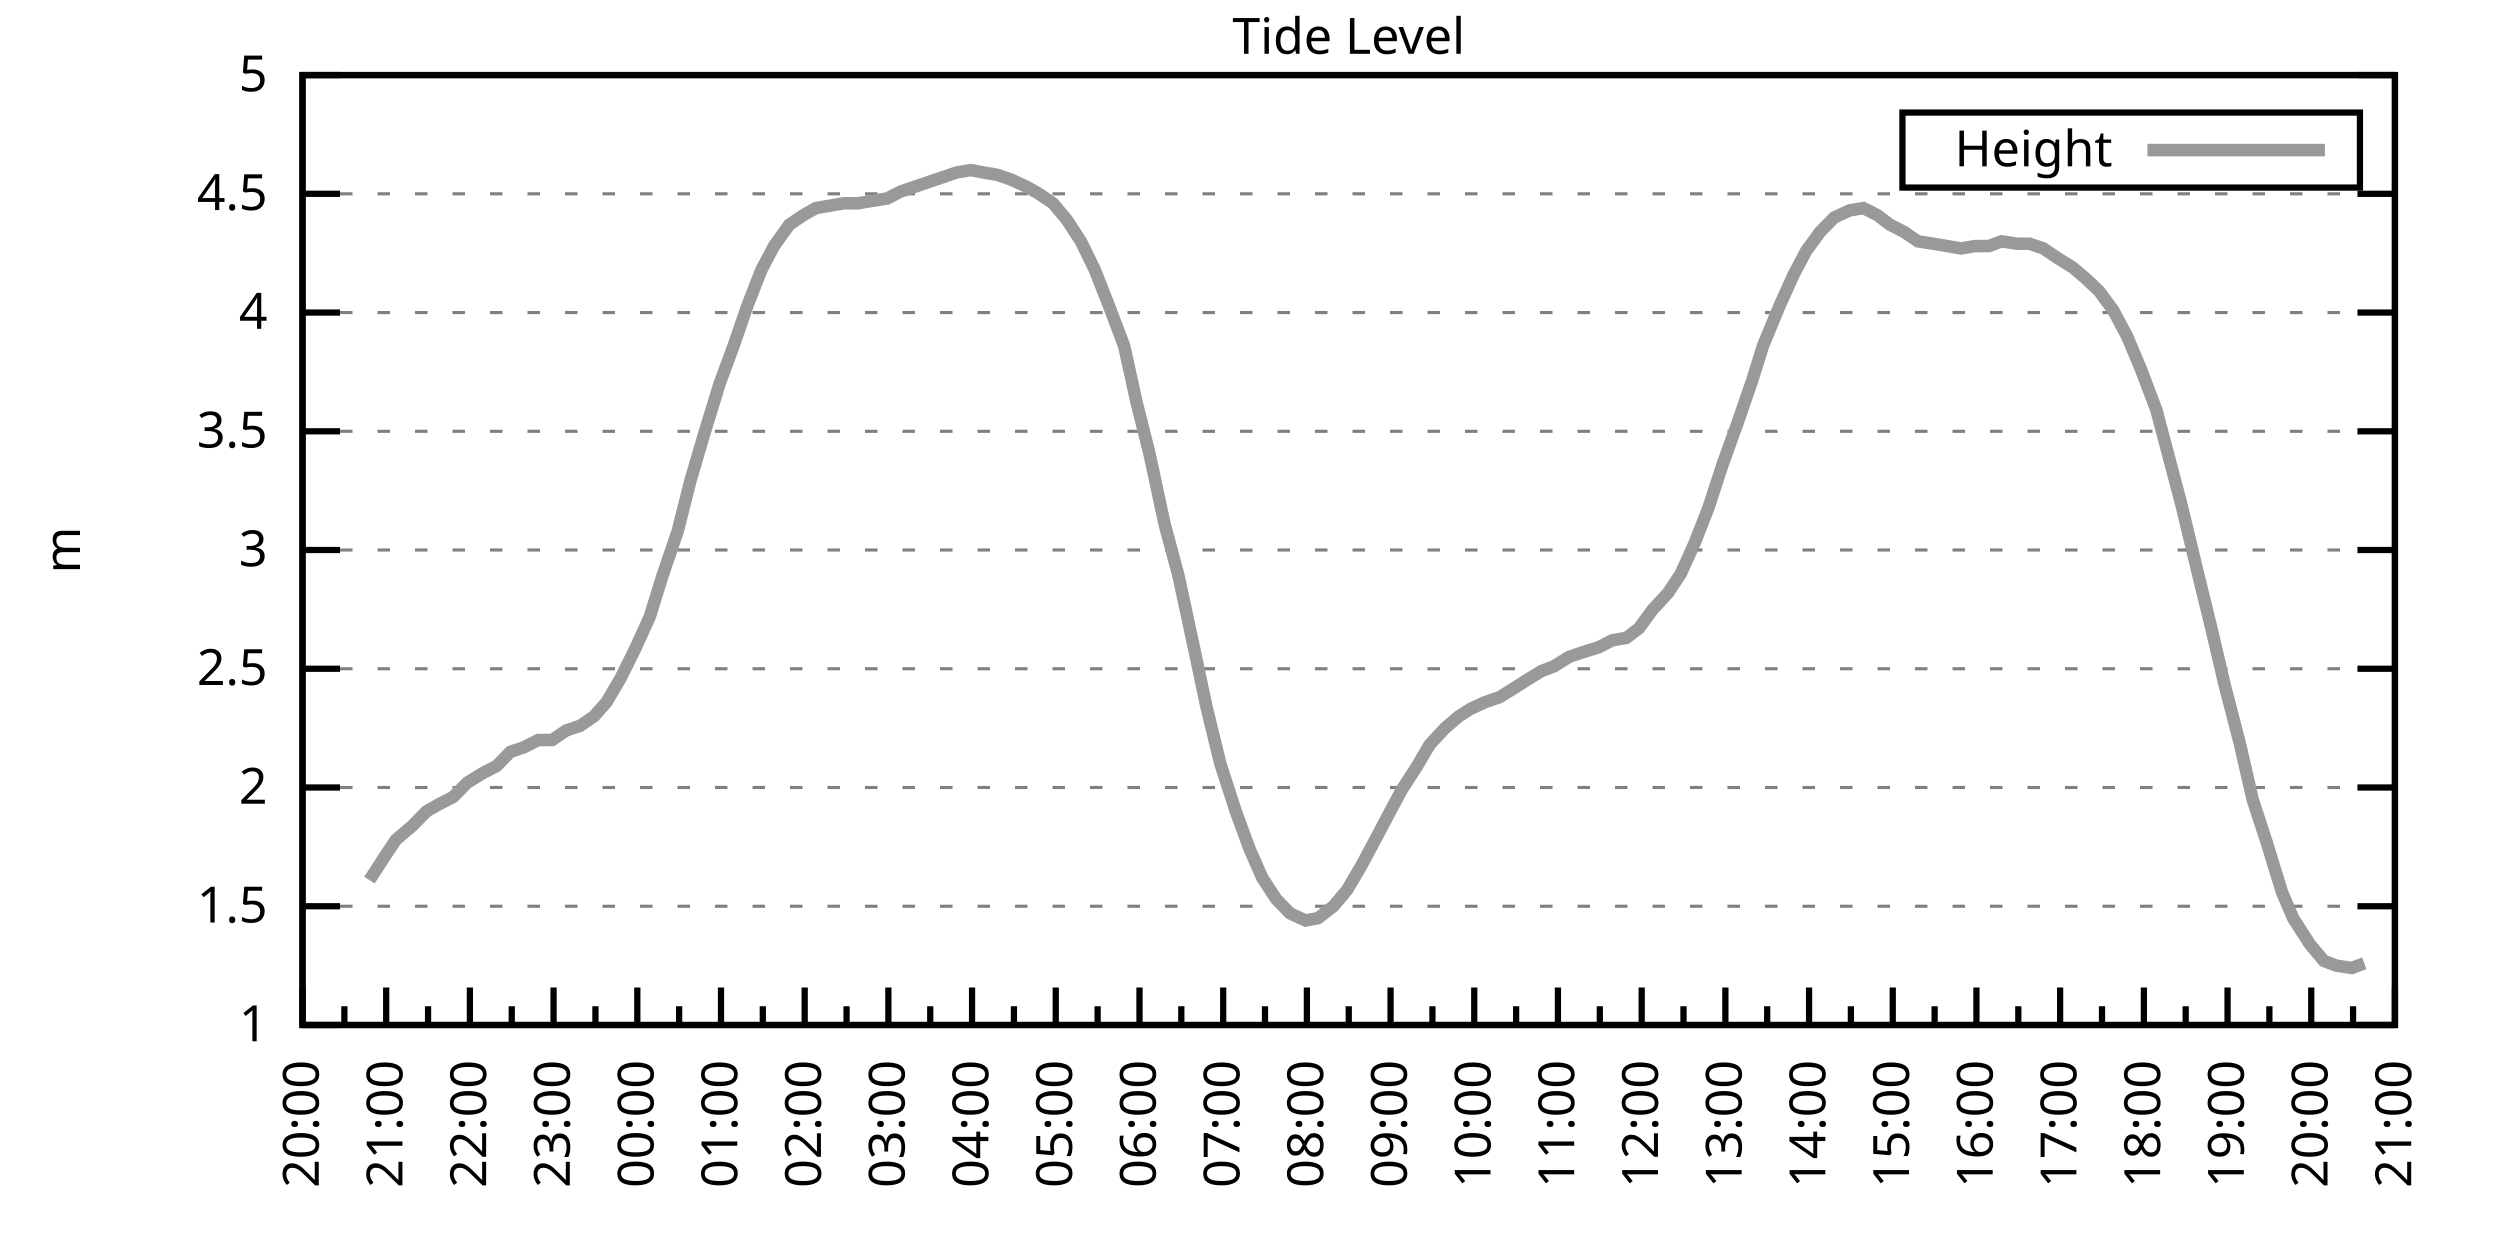
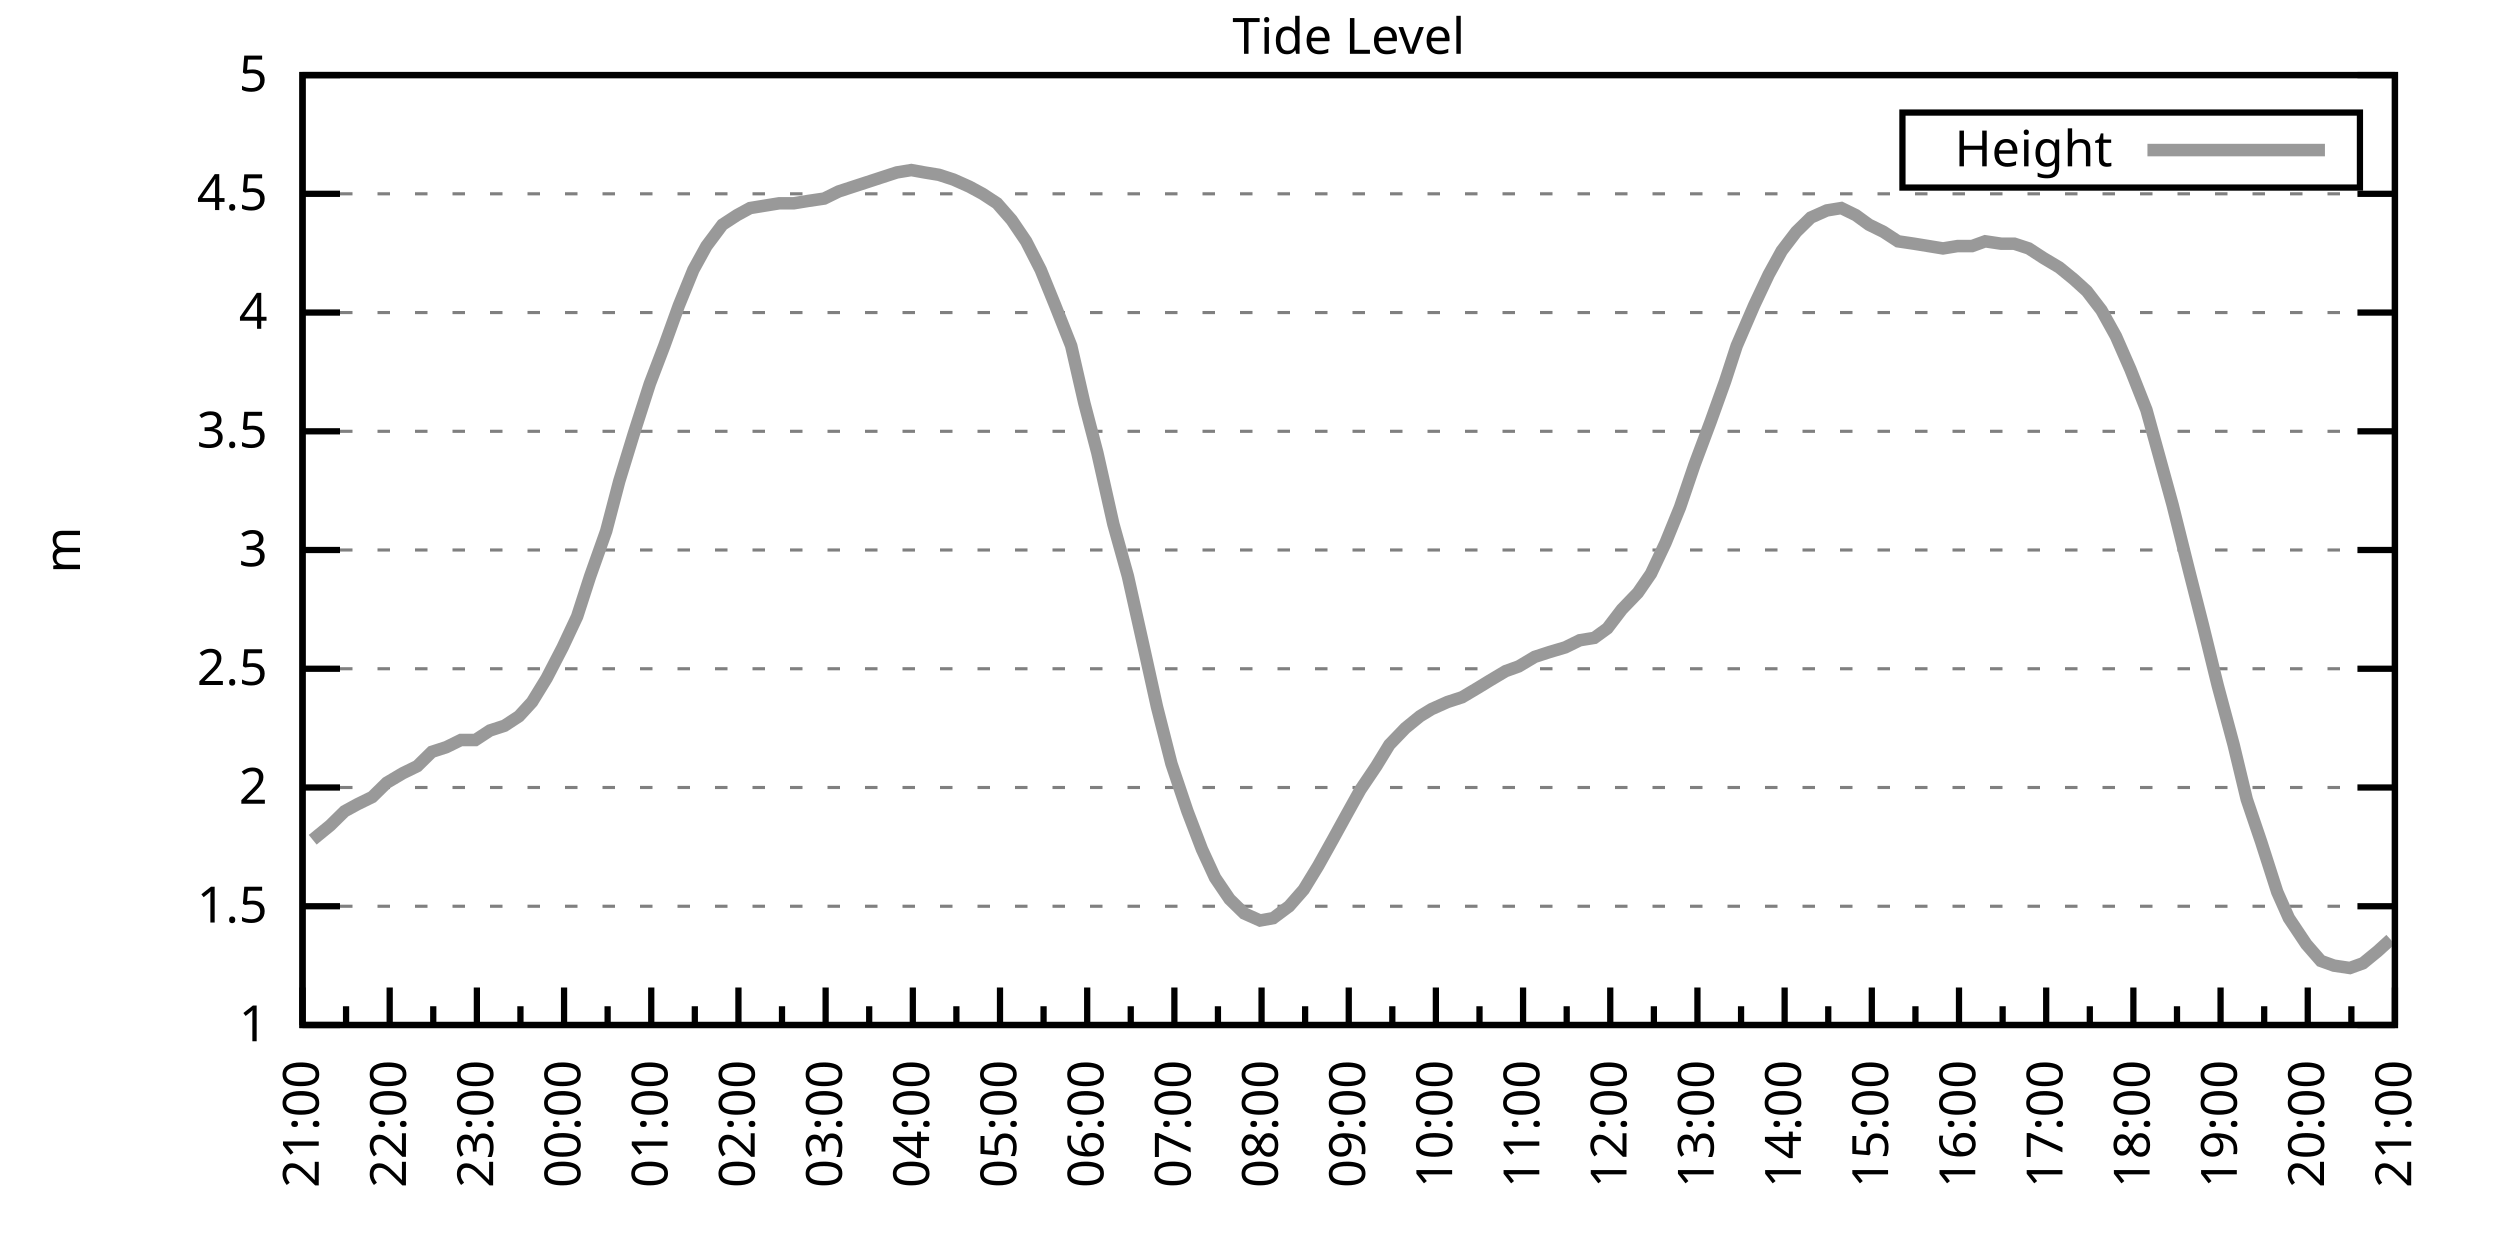
<svg xmlns="http://www.w3.org/2000/svg" xmlns:xlink="http://www.w3.org/1999/xlink" width="400" height="200" viewBox="0 0 400 200">
  <g id="gnuplot_canvas">
    <rect x="0" y="0" width="400" height="200" fill="none" />
    <defs>
      <circle id="gpDot" r="0.5" stroke-width="0.5" stroke="currentColor" />
      <path id="gpPt0" stroke-width="0.333" stroke="currentColor" d="M-1,0 h2 M0,-1 v2" />
      <path id="gpPt1" stroke-width="0.333" stroke="currentColor" d="M-1,-1 L1,1 M1,-1 L-1,1" />
      <path id="gpPt2" stroke-width="0.333" stroke="currentColor" d="M-1,0 L1,0 M0,-1 L0,1 M-1,-1 L1,1 M-1,1 L1,-1" />
      <rect id="gpPt3" stroke-width="0.333" stroke="currentColor" x="-1" y="-1" width="2" height="2" />
      <rect id="gpPt4" stroke-width="0.333" stroke="currentColor" fill="currentColor" x="-1" y="-1" width="2" height="2" />
      <circle id="gpPt5" stroke-width="0.333" stroke="currentColor" cx="0" cy="0" r="1" />
      <use xlink:href="#gpPt5" id="gpPt6" fill="currentColor" stroke="none" />
      <path id="gpPt7" stroke-width="0.333" stroke="currentColor" d="M0,-1.33 L-1.33,0.67 L1.33,0.67 z" />
      <use xlink:href="#gpPt7" id="gpPt8" fill="currentColor" stroke="none" />
      <use xlink:href="#gpPt7" id="gpPt9" stroke="currentColor" transform="rotate(180)" />
      <use xlink:href="#gpPt9" id="gpPt10" fill="currentColor" stroke="none" />
      <use xlink:href="#gpPt3" id="gpPt11" stroke="currentColor" transform="rotate(45)" />
      <use xlink:href="#gpPt11" id="gpPt12" fill="currentColor" stroke="none" />
      <path id="gpPt13" stroke-width="0.333" stroke="currentColor" d="M0,1.330 L1.265,0.411 L0.782,-1.067 L-0.782,-1.076 L-1.265,0.411 z" />
      <use xlink:href="#gpPt13" id="gpPt14" fill="currentColor" stroke="none" />
      <filter id="textbox" filterUnits="objectBoundingBox" x="0" y="0" height="1" width="1">
        <feFlood flood-color="white" flood-opacity="1" result="bgnd" />
        <feComposite in="SourceGraphic" in2="bgnd" operator="atop" />
      </filter>
      <filter id="greybox" filterUnits="objectBoundingBox" x="0" y="0" height="1" width="1">
        <feFlood flood-color="lightgrey" flood-opacity="1" result="grey" />
        <feComposite in="SourceGraphic" in2="grey" operator="atop" />
      </filter>
    </defs>
    <g fill="none" color="white" stroke="currentColor" stroke-width="1.00" stroke-linecap="butt" stroke-linejoin="miter">
</g>
    <g fill="none" color="black" stroke="currentColor" stroke-width="1.00" stroke-linecap="butt" stroke-linejoin="miter">
      <g stroke="none" shape-rendering="crispEdges">
        <polygon fill="rgb(255, 255, 255)" points="48.40,164.00 383.18,164.00 383.18,12.02 48.40,12.02 " />
      </g>
    </g>
    <g fill="none" color="black" stroke="currentColor" stroke-width="1.00" stroke-linecap="butt" stroke-linejoin="miter">
</g>
    <g fill="none" color="black" stroke="black" stroke-width="0.50" stroke-linecap="butt" stroke-linejoin="miter">
</g>
    <g fill="none" color="gray" stroke="currentColor" stroke-width="0.50" stroke-linecap="butt" stroke-linejoin="miter">
      <path stroke="gray" stroke-dasharray="2,4" class="gridline" d="M48.40,164.00 L383.19,164.00  " />
    </g>
    <g fill="none" color="gray" stroke="gray" stroke-width="1.00" stroke-linecap="butt" stroke-linejoin="miter">
</g>
    <g fill="none" color="black" stroke="currentColor" stroke-width="1.00" stroke-linecap="butt" stroke-linejoin="miter">
      <path stroke="black" d="M48.40,164.00 L54.40,164.00 M383.19,164.00 L377.19,164.00  " />
      <g transform="translate(42.80,166.60)" stroke="none" fill="black" font-family="Sans" font-size="8.00" text-anchor="end">
        <text>
          <tspan font-family="Sans"> 1</tspan>
        </text>
      </g>
    </g>
    <g fill="none" color="black" stroke="currentColor" stroke-width="1.00" stroke-linecap="butt" stroke-linejoin="miter">
</g>
    <g fill="none" color="black" stroke="black" stroke-width="0.50" stroke-linecap="butt" stroke-linejoin="miter">
</g>
    <g fill="none" color="gray" stroke="currentColor" stroke-width="0.50" stroke-linecap="butt" stroke-linejoin="miter">
      <path stroke="gray" stroke-dasharray="2,4" class="gridline" d="M48.40,145.00 L383.19,145.00  " />
    </g>
    <g fill="none" color="gray" stroke="gray" stroke-width="1.00" stroke-linecap="butt" stroke-linejoin="miter">
</g>
    <g fill="none" color="black" stroke="currentColor" stroke-width="1.00" stroke-linecap="butt" stroke-linejoin="miter">
      <path stroke="black" d="M48.40,145.00 L54.40,145.00 M383.19,145.00 L377.19,145.00  " />
      <g transform="translate(42.80,147.60)" stroke="none" fill="black" font-family="Sans" font-size="8.00" text-anchor="end">
        <text>
          <tspan font-family="Sans"> 1.5</tspan>
        </text>
      </g>
    </g>
    <g fill="none" color="black" stroke="currentColor" stroke-width="1.00" stroke-linecap="butt" stroke-linejoin="miter">
</g>
    <g fill="none" color="black" stroke="black" stroke-width="0.50" stroke-linecap="butt" stroke-linejoin="miter">
</g>
    <g fill="none" color="gray" stroke="currentColor" stroke-width="0.50" stroke-linecap="butt" stroke-linejoin="miter">
      <path stroke="gray" stroke-dasharray="2,4" class="gridline" d="M48.40,126.00 L383.19,126.00  " />
    </g>
    <g fill="none" color="gray" stroke="gray" stroke-width="1.00" stroke-linecap="butt" stroke-linejoin="miter">
</g>
    <g fill="none" color="black" stroke="currentColor" stroke-width="1.00" stroke-linecap="butt" stroke-linejoin="miter">
      <path stroke="black" d="M48.40,126.00 L54.40,126.00 M383.19,126.00 L377.19,126.00  " />
      <g transform="translate(42.80,128.60)" stroke="none" fill="black" font-family="Sans" font-size="8.00" text-anchor="end">
        <text>
          <tspan font-family="Sans"> 2</tspan>
        </text>
      </g>
    </g>
    <g fill="none" color="black" stroke="currentColor" stroke-width="1.00" stroke-linecap="butt" stroke-linejoin="miter">
</g>
    <g fill="none" color="black" stroke="black" stroke-width="0.50" stroke-linecap="butt" stroke-linejoin="miter">
</g>
    <g fill="none" color="gray" stroke="currentColor" stroke-width="0.50" stroke-linecap="butt" stroke-linejoin="miter">
      <path stroke="gray" stroke-dasharray="2,4" class="gridline" d="M48.40,107.00 L383.19,107.00  " />
    </g>
    <g fill="none" color="gray" stroke="gray" stroke-width="1.00" stroke-linecap="butt" stroke-linejoin="miter">
</g>
    <g fill="none" color="black" stroke="currentColor" stroke-width="1.00" stroke-linecap="butt" stroke-linejoin="miter">
      <path stroke="black" d="M48.40,107.00 L54.40,107.00 M383.19,107.00 L377.19,107.00  " />
      <g transform="translate(42.80,109.60)" stroke="none" fill="black" font-family="Sans" font-size="8.00" text-anchor="end">
        <text>
          <tspan font-family="Sans"> 2.5</tspan>
        </text>
      </g>
    </g>
    <g fill="none" color="black" stroke="currentColor" stroke-width="1.00" stroke-linecap="butt" stroke-linejoin="miter">
</g>
    <g fill="none" color="black" stroke="black" stroke-width="0.50" stroke-linecap="butt" stroke-linejoin="miter">
</g>
    <g fill="none" color="gray" stroke="currentColor" stroke-width="0.50" stroke-linecap="butt" stroke-linejoin="miter">
      <path stroke="gray" stroke-dasharray="2,4" class="gridline" d="M48.40,88.00 L383.19,88.00  " />
    </g>
    <g fill="none" color="gray" stroke="gray" stroke-width="1.00" stroke-linecap="butt" stroke-linejoin="miter">
</g>
    <g fill="none" color="black" stroke="currentColor" stroke-width="1.00" stroke-linecap="butt" stroke-linejoin="miter">
      <path stroke="black" d="M48.40,88.00 L54.40,88.00 M383.19,88.00 L377.19,88.00  " />
      <g transform="translate(42.80,90.60)" stroke="none" fill="black" font-family="Sans" font-size="8.00" text-anchor="end">
        <text>
          <tspan font-family="Sans"> 3</tspan>
        </text>
      </g>
    </g>
    <g fill="none" color="black" stroke="currentColor" stroke-width="1.00" stroke-linecap="butt" stroke-linejoin="miter">
</g>
    <g fill="none" color="black" stroke="black" stroke-width="0.50" stroke-linecap="butt" stroke-linejoin="miter">
</g>
    <g fill="none" color="gray" stroke="currentColor" stroke-width="0.50" stroke-linecap="butt" stroke-linejoin="miter">
      <path stroke="gray" stroke-dasharray="2,4" class="gridline" d="M48.40,69.01 L383.19,69.01  " />
    </g>
    <g fill="none" color="gray" stroke="gray" stroke-width="1.00" stroke-linecap="butt" stroke-linejoin="miter">
</g>
    <g fill="none" color="black" stroke="currentColor" stroke-width="1.00" stroke-linecap="butt" stroke-linejoin="miter">
      <path stroke="black" d="M48.40,69.01 L54.40,69.01 M383.19,69.01 L377.19,69.01  " />
      <g transform="translate(42.80,71.61)" stroke="none" fill="black" font-family="Sans" font-size="8.00" text-anchor="end">
        <text>
          <tspan font-family="Sans"> 3.5</tspan>
        </text>
      </g>
    </g>
    <g fill="none" color="black" stroke="currentColor" stroke-width="1.00" stroke-linecap="butt" stroke-linejoin="miter">
</g>
    <g fill="none" color="black" stroke="black" stroke-width="0.50" stroke-linecap="butt" stroke-linejoin="miter">
</g>
    <g fill="none" color="gray" stroke="currentColor" stroke-width="0.50" stroke-linecap="butt" stroke-linejoin="miter">
      <path stroke="gray" stroke-dasharray="2,4" class="gridline" d="M48.40,50.01 L383.19,50.01  " />
    </g>
    <g fill="none" color="gray" stroke="gray" stroke-width="1.00" stroke-linecap="butt" stroke-linejoin="miter">
</g>
    <g fill="none" color="black" stroke="currentColor" stroke-width="1.00" stroke-linecap="butt" stroke-linejoin="miter">
      <path stroke="black" d="M48.40,50.01 L54.40,50.01 M383.19,50.01 L377.19,50.01  " />
      <g transform="translate(42.80,52.61)" stroke="none" fill="black" font-family="Sans" font-size="8.00" text-anchor="end">
        <text>
          <tspan font-family="Sans"> 4</tspan>
        </text>
      </g>
    </g>
    <g fill="none" color="black" stroke="currentColor" stroke-width="1.00" stroke-linecap="butt" stroke-linejoin="miter">
</g>
    <g fill="none" color="black" stroke="black" stroke-width="0.50" stroke-linecap="butt" stroke-linejoin="miter">
</g>
    <g fill="none" color="gray" stroke="currentColor" stroke-width="0.50" stroke-linecap="butt" stroke-linejoin="miter">
      <path stroke="gray" stroke-dasharray="2,4" class="gridline" d="M48.40,31.01 L383.19,31.01  " />
    </g>
    <g fill="none" color="gray" stroke="gray" stroke-width="1.00" stroke-linecap="butt" stroke-linejoin="miter">
</g>
    <g fill="none" color="black" stroke="currentColor" stroke-width="1.00" stroke-linecap="butt" stroke-linejoin="miter">
      <path stroke="black" d="M48.40,31.01 L54.40,31.01 M383.19,31.01 L377.19,31.01  " />
      <g transform="translate(42.80,33.61)" stroke="none" fill="black" font-family="Sans" font-size="8.00" text-anchor="end">
        <text>
          <tspan font-family="Sans"> 4.5</tspan>
        </text>
      </g>
    </g>
    <g fill="none" color="black" stroke="currentColor" stroke-width="1.00" stroke-linecap="butt" stroke-linejoin="miter">
</g>
    <g fill="none" color="black" stroke="black" stroke-width="0.50" stroke-linecap="butt" stroke-linejoin="miter">
</g>
    <g fill="none" color="gray" stroke="currentColor" stroke-width="0.50" stroke-linecap="butt" stroke-linejoin="miter">
      <path stroke="gray" stroke-dasharray="2,4" class="gridline" d="M48.40,12.01 L383.19,12.01  " />
    </g>
    <g fill="none" color="gray" stroke="gray" stroke-width="1.00" stroke-linecap="butt" stroke-linejoin="miter">
</g>
    <g fill="none" color="black" stroke="currentColor" stroke-width="1.00" stroke-linecap="butt" stroke-linejoin="miter">
      <path stroke="black" d="M48.40,12.01 L54.40,12.01 M383.19,12.01 L377.19,12.01  " />
      <g transform="translate(42.80,14.61)" stroke="none" fill="black" font-family="Sans" font-size="8.00" text-anchor="end">
        <text>
          <tspan font-family="Sans"> 5</tspan>
        </text>
      </g>
    </g>
    <g fill="none" color="black" stroke="currentColor" stroke-width="1.00" stroke-linecap="butt" stroke-linejoin="miter">
      <path stroke="black" d="M48.40,164.00 L48.40,158.00  " />
      <g transform="translate(51.00,169.60) rotate(270)" stroke="none" fill="black" font-family="Sans" font-size="8.00" text-anchor="end">
        <text>
+           <tspan font-family="Sans">21:00</tspan>
+         </text>
+       </g>
+     </g>
+     <g fill="none" color="black" stroke="currentColor" stroke-width="1.00" stroke-linecap="butt" stroke-linejoin="miter">
+       <path stroke="black" d="M55.37,164.00 L55.37,161.00 M62.35,164.00 L62.35,158.00  " />
+       <g transform="translate(64.95,169.60) rotate(270)" stroke="none" fill="black" font-family="Sans" font-size="8.00" text-anchor="end">
+         <text>
+           <tspan font-family="Sans">22:00</tspan>
+         </text>
+       </g>
+     </g>
+     <g fill="none" color="black" stroke="currentColor" stroke-width="1.00" stroke-linecap="butt" stroke-linejoin="miter">
+       <path stroke="black" d="M69.32,164.00 L69.32,161.00 M76.30,164.00 L76.30,158.00  " />
+       <g transform="translate(78.90,169.60) rotate(270)" stroke="none" fill="black" font-family="Sans" font-size="8.00" text-anchor="end">
+         <text>
+           <tspan font-family="Sans">23:00</tspan>
+         </text>
+       </g>
+     </g>
+     <g fill="none" color="black" stroke="currentColor" stroke-width="1.00" stroke-linecap="butt" stroke-linejoin="miter">
+       <path stroke="black" d="M83.27,164.00 L83.27,161.00 M90.25,164.00 L90.25,158.00  " />
+       <g transform="translate(92.85,169.60) rotate(270)" stroke="none" fill="black" font-family="Sans" font-size="8.00" text-anchor="end">
+         <text>
+           <tspan font-family="Sans">00:00</tspan>
+         </text>
+       </g>
+     </g>
+     <g fill="none" color="black" stroke="currentColor" stroke-width="1.00" stroke-linecap="butt" stroke-linejoin="miter">
+       <path stroke="black" d="M97.22,164.00 L97.22,161.00 M104.20,164.00 L104.20,158.00  " />
+       <g transform="translate(106.80,169.60) rotate(270)" stroke="none" fill="black" font-family="Sans" font-size="8.00" text-anchor="end">
+         <text>
+           <tspan font-family="Sans">01:00</tspan>
+         </text>
+       </g>
+     </g>
+     <g fill="none" color="black" stroke="currentColor" stroke-width="1.00" stroke-linecap="butt" stroke-linejoin="miter">
+       <path stroke="black" d="M111.17,164.00 L111.17,161.00 M118.15,164.00 L118.15,158.00  " />
+       <g transform="translate(120.75,169.60) rotate(270)" stroke="none" fill="black" font-family="Sans" font-size="8.00" text-anchor="end">
+         <text>
+           <tspan font-family="Sans">02:00</tspan>
+         </text>
+       </g>
+     </g>
+     <g fill="none" color="black" stroke="currentColor" stroke-width="1.00" stroke-linecap="butt" stroke-linejoin="miter">
+       <path stroke="black" d="M125.12,164.00 L125.12,161.00 M132.10,164.00 L132.10,158.00  " />
+       <g transform="translate(134.70,169.60) rotate(270)" stroke="none" fill="black" font-family="Sans" font-size="8.00" text-anchor="end">
+         <text>
+           <tspan font-family="Sans">03:00</tspan>
+         </text>
+       </g>
+     </g>
+     <g fill="none" color="black" stroke="currentColor" stroke-width="1.00" stroke-linecap="butt" stroke-linejoin="miter">
+       <path stroke="black" d="M139.07,164.00 L139.07,161.00 M146.05,164.00 L146.05,158.00  " />
+       <g transform="translate(148.65,169.60) rotate(270)" stroke="none" fill="black" font-family="Sans" font-size="8.00" text-anchor="end">
+         <text>
+           <tspan font-family="Sans">04:00</tspan>
+         </text>
+       </g>
+     </g>
+     <g fill="none" color="black" stroke="currentColor" stroke-width="1.00" stroke-linecap="butt" stroke-linejoin="miter">
+       <path stroke="black" d="M153.02,164.00 L153.02,161.00 M160.00,164.00 L160.00,158.00  " />
+       <g transform="translate(162.60,169.60) rotate(270)" stroke="none" fill="black" font-family="Sans" font-size="8.00" text-anchor="end">
+         <text>
+           <tspan font-family="Sans">05:00</tspan>
+         </text>
+       </g>
+     </g>
+     <g fill="none" color="black" stroke="currentColor" stroke-width="1.00" stroke-linecap="butt" stroke-linejoin="miter">
+       <path stroke="black" d="M166.97,164.00 L166.97,161.00 M173.95,164.00 L173.95,158.00  " />
+       <g transform="translate(176.55,169.60) rotate(270)" stroke="none" fill="black" font-family="Sans" font-size="8.00" text-anchor="end">
+         <text>
+           <tspan font-family="Sans">06:00</tspan>
+         </text>
+       </g>
+     </g>
+     <g fill="none" color="black" stroke="currentColor" stroke-width="1.00" stroke-linecap="butt" stroke-linejoin="miter">
+       <path stroke="black" d="M180.92,164.00 L180.92,161.00 M187.90,164.00 L187.90,158.00  " />
+       <g transform="translate(190.50,169.60) rotate(270)" stroke="none" fill="black" font-family="Sans" font-size="8.00" text-anchor="end">
+         <text>
+           <tspan font-family="Sans">07:00</tspan>
+         </text>
+       </g>
+     </g>
+     <g fill="none" color="black" stroke="currentColor" stroke-width="1.00" stroke-linecap="butt" stroke-linejoin="miter">
+       <path stroke="black" d="M194.87,164.00 L194.87,161.00 M201.85,164.00 L201.85,158.00  " />
+       <g transform="translate(204.45,169.60) rotate(270)" stroke="none" fill="black" font-family="Sans" font-size="8.00" text-anchor="end">
+         <text>
+           <tspan font-family="Sans">08:00</tspan>
+         </text>
+       </g>
+     </g>
+     <g fill="none" color="black" stroke="currentColor" stroke-width="1.00" stroke-linecap="butt" stroke-linejoin="miter">
+       <path stroke="black" d="M208.82,164.00 L208.82,161.00 M215.80,164.00 L215.80,158.00  " />
+       <g transform="translate(218.40,169.60) rotate(270)" stroke="none" fill="black" font-family="Sans" font-size="8.00" text-anchor="end">
+         <text>
+           <tspan font-family="Sans">09:00</tspan>
+         </text>
+       </g>
+     </g>
+     <g fill="none" color="black" stroke="currentColor" stroke-width="1.00" stroke-linecap="butt" stroke-linejoin="miter">
+       <path stroke="black" d="M222.77,164.00 L222.77,161.00 M229.74,164.00 L229.74,158.00  " />
+       <g transform="translate(232.34,169.60) rotate(270)" stroke="none" fill="black" font-family="Sans" font-size="8.00" text-anchor="end">
+         <text>
+           <tspan font-family="Sans">10:00</tspan>
+         </text>
+       </g>
+     </g>
+     <g fill="none" color="black" stroke="currentColor" stroke-width="1.00" stroke-linecap="butt" stroke-linejoin="miter">
+       <path stroke="black" d="M236.72,164.00 L236.72,161.00 M243.69,164.00 L243.69,158.00  " />
+       <g transform="translate(246.29,169.60) rotate(270)" stroke="none" fill="black" font-family="Sans" font-size="8.00" text-anchor="end">
+         <text>
+           <tspan font-family="Sans">11:00</tspan>
+         </text>
+       </g>
+     </g>
+     <g fill="none" color="black" stroke="currentColor" stroke-width="1.00" stroke-linecap="butt" stroke-linejoin="miter">
+       <path stroke="black" d="M250.67,164.00 L250.67,161.00 M257.64,164.00 L257.64,158.00  " />
+       <g transform="translate(260.24,169.60) rotate(270)" stroke="none" fill="black" font-family="Sans" font-size="8.00" text-anchor="end">
+         <text>
+           <tspan font-family="Sans">12:00</tspan>
+         </text>
+       </g>
+     </g>
+     <g fill="none" color="black" stroke="currentColor" stroke-width="1.00" stroke-linecap="butt" stroke-linejoin="miter">
+       <path stroke="black" d="M264.62,164.00 L264.62,161.00 M271.59,164.00 L271.59,158.00  " />
+       <g transform="translate(274.19,169.60) rotate(270)" stroke="none" fill="black" font-family="Sans" font-size="8.00" text-anchor="end">
+         <text>
+           <tspan font-family="Sans">13:00</tspan>
+         </text>
+       </g>
+     </g>
+     <g fill="none" color="black" stroke="currentColor" stroke-width="1.00" stroke-linecap="butt" stroke-linejoin="miter">
+       <path stroke="black" d="M278.57,164.00 L278.57,161.00 M285.54,164.00 L285.54,158.00  " />
+       <g transform="translate(288.14,169.60) rotate(270)" stroke="none" fill="black" font-family="Sans" font-size="8.00" text-anchor="end">
+         <text>
+           <tspan font-family="Sans">14:00</tspan>
+         </text>
+       </g>
+     </g>
+     <g fill="none" color="black" stroke="currentColor" stroke-width="1.00" stroke-linecap="butt" stroke-linejoin="miter">
+       <path stroke="black" d="M292.52,164.00 L292.52,161.00 M299.49,164.00 L299.49,158.00  " />
+       <g transform="translate(302.09,169.60) rotate(270)" stroke="none" fill="black" font-family="Sans" font-size="8.00" text-anchor="end">
+         <text>
+           <tspan font-family="Sans">15:00</tspan>
+         </text>
+       </g>
+     </g>
+     <g fill="none" color="black" stroke="currentColor" stroke-width="1.00" stroke-linecap="butt" stroke-linejoin="miter">
+       <path stroke="black" d="M306.47,164.00 L306.47,161.00 M313.44,164.00 L313.44,158.00  " />
+       <g transform="translate(316.04,169.60) rotate(270)" stroke="none" fill="black" font-family="Sans" font-size="8.00" text-anchor="end">
+         <text>
+           <tspan font-family="Sans">16:00</tspan>
+         </text>
+       </g>
+     </g>
+     <g fill="none" color="black" stroke="currentColor" stroke-width="1.00" stroke-linecap="butt" stroke-linejoin="miter">
+       <path stroke="black" d="M320.42,164.00 L320.42,161.00 M327.39,164.00 L327.39,158.00  " />
+       <g transform="translate(329.99,169.60) rotate(270)" stroke="none" fill="black" font-family="Sans" font-size="8.00" text-anchor="end">
+         <text>
+           <tspan font-family="Sans">17:00</tspan>
+         </text>
+       </g>
+     </g>
+     <g fill="none" color="black" stroke="currentColor" stroke-width="1.00" stroke-linecap="butt" stroke-linejoin="miter">
+       <path stroke="black" d="M334.37,164.00 L334.37,161.00 M341.34,164.00 L341.34,158.00  " />
+       <g transform="translate(343.94,169.60) rotate(270)" stroke="none" fill="black" font-family="Sans" font-size="8.00" text-anchor="end">
+         <text>
+           <tspan font-family="Sans">18:00</tspan>
+         </text>
+       </g>
+     </g>
+     <g fill="none" color="black" stroke="currentColor" stroke-width="1.00" stroke-linecap="butt" stroke-linejoin="miter">
+       <path stroke="black" d="M348.32,164.00 L348.32,161.00 M355.29,164.00 L355.29,158.00  " />
+       <g transform="translate(357.89,169.60) rotate(270)" stroke="none" fill="black" font-family="Sans" font-size="8.00" text-anchor="end">
+         <text>
+           <tspan font-family="Sans">19:00</tspan>
+         </text>
+       </g>
+     </g>
+     <g fill="none" color="black" stroke="currentColor" stroke-width="1.00" stroke-linecap="butt" stroke-linejoin="miter">
+       <path stroke="black" d="M362.27,164.00 L362.27,161.00 M369.24,164.00 L369.24,158.00  " />
+       <g transform="translate(371.84,169.60) rotate(270)" stroke="none" fill="black" font-family="Sans" font-size="8.00" text-anchor="end">
+         <text>
          <tspan font-family="Sans">20:00</tspan>
        </text>
      </g>
    </g>
    <g fill="none" color="black" stroke="currentColor" stroke-width="1.00" stroke-linecap="butt" stroke-linejoin="miter">
-       <path stroke="black" d="M55.10,164.00 L55.10,161.00 M61.79,164.00 L61.79,158.00  " />
-       <g transform="translate(64.39,169.60) rotate(270)" stroke="none" fill="black" font-family="Sans" font-size="8.00" text-anchor="end">
-         <text>
-           <tspan font-family="Sans">21:00</tspan>
-         </text>
-       </g>
-     </g>
-     <g fill="none" color="black" stroke="currentColor" stroke-width="1.00" stroke-linecap="butt" stroke-linejoin="miter">
-       <path stroke="black" d="M68.49,164.00 L68.49,161.00 M75.18,164.00 L75.18,158.00  " />
-       <g transform="translate(77.78,169.60) rotate(270)" stroke="none" fill="black" font-family="Sans" font-size="8.00" text-anchor="end">
-         <text>
-           <tspan font-family="Sans">22:00</tspan>
-         </text>
-       </g>
-     </g>
-     <g fill="none" color="black" stroke="currentColor" stroke-width="1.00" stroke-linecap="butt" stroke-linejoin="miter">
-       <path stroke="black" d="M81.88,164.00 L81.88,161.00 M88.57,164.00 L88.57,158.00  " />
-       <g transform="translate(91.17,169.60) rotate(270)" stroke="none" fill="black" font-family="Sans" font-size="8.00" text-anchor="end">
-         <text>
-           <tspan font-family="Sans">23:00</tspan>
-         </text>
-       </g>
-     </g>
-     <g fill="none" color="black" stroke="currentColor" stroke-width="1.00" stroke-linecap="butt" stroke-linejoin="miter">
-       <path stroke="black" d="M95.27,164.00 L95.27,161.00 M101.97,164.00 L101.97,158.00  " />
-       <g transform="translate(104.57,169.60) rotate(270)" stroke="none" fill="black" font-family="Sans" font-size="8.00" text-anchor="end">
-         <text>
-           <tspan font-family="Sans">00:00</tspan>
-         </text>
-       </g>
-     </g>
-     <g fill="none" color="black" stroke="currentColor" stroke-width="1.00" stroke-linecap="butt" stroke-linejoin="miter">
-       <path stroke="black" d="M108.66,164.00 L108.66,161.00 M115.36,164.00 L115.36,158.00  " />
-       <g transform="translate(117.96,169.60) rotate(270)" stroke="none" fill="black" font-family="Sans" font-size="8.00" text-anchor="end">
-         <text>
-           <tspan font-family="Sans">01:00</tspan>
-         </text>
-       </g>
-     </g>
-     <g fill="none" color="black" stroke="currentColor" stroke-width="1.00" stroke-linecap="butt" stroke-linejoin="miter">
-       <path stroke="black" d="M122.05,164.00 L122.05,161.00 M128.75,164.00 L128.75,158.00  " />
-       <g transform="translate(131.35,169.60) rotate(270)" stroke="none" fill="black" font-family="Sans" font-size="8.00" text-anchor="end">
-         <text>
-           <tspan font-family="Sans">02:00</tspan>
-         </text>
-       </g>
-     </g>
-     <g fill="none" color="black" stroke="currentColor" stroke-width="1.00" stroke-linecap="butt" stroke-linejoin="miter">
-       <path stroke="black" d="M135.45,164.00 L135.45,161.00 M142.14,164.00 L142.14,158.00  " />
-       <g transform="translate(144.74,169.60) rotate(270)" stroke="none" fill="black" font-family="Sans" font-size="8.00" text-anchor="end">
-         <text>
-           <tspan font-family="Sans">03:00</tspan>
-         </text>
-       </g>
-     </g>
-     <g fill="none" color="black" stroke="currentColor" stroke-width="1.00" stroke-linecap="butt" stroke-linejoin="miter">
-       <path stroke="black" d="M148.84,164.00 L148.84,161.00 M155.53,164.00 L155.53,158.00  " />
-       <g transform="translate(158.13,169.60) rotate(270)" stroke="none" fill="black" font-family="Sans" font-size="8.00" text-anchor="end">
-         <text>
-           <tspan font-family="Sans">04:00</tspan>
-         </text>
-       </g>
-     </g>
-     <g fill="none" color="black" stroke="currentColor" stroke-width="1.00" stroke-linecap="butt" stroke-linejoin="miter">
-       <path stroke="black" d="M162.23,164.00 L162.23,161.00 M168.92,164.00 L168.92,158.00  " />
-       <g transform="translate(171.52,169.60) rotate(270)" stroke="none" fill="black" font-family="Sans" font-size="8.00" text-anchor="end">
-         <text>
-           <tspan font-family="Sans">05:00</tspan>
-         </text>
-       </g>
-     </g>
-     <g fill="none" color="black" stroke="currentColor" stroke-width="1.00" stroke-linecap="butt" stroke-linejoin="miter">
-       <path stroke="black" d="M175.62,164.00 L175.62,161.00 M182.32,164.00 L182.32,158.00  " />
-       <g transform="translate(184.92,169.60) rotate(270)" stroke="none" fill="black" font-family="Sans" font-size="8.00" text-anchor="end">
-         <text>
-           <tspan font-family="Sans">06:00</tspan>
-         </text>
-       </g>
-     </g>
-     <g fill="none" color="black" stroke="currentColor" stroke-width="1.00" stroke-linecap="butt" stroke-linejoin="miter">
-       <path stroke="black" d="M189.01,164.00 L189.01,161.00 M195.71,164.00 L195.71,158.00  " />
-       <g transform="translate(198.31,169.60) rotate(270)" stroke="none" fill="black" font-family="Sans" font-size="8.00" text-anchor="end">
-         <text>
-           <tspan font-family="Sans">07:00</tspan>
-         </text>
-       </g>
-     </g>
-     <g fill="none" color="black" stroke="currentColor" stroke-width="1.00" stroke-linecap="butt" stroke-linejoin="miter">
-       <path stroke="black" d="M202.40,164.00 L202.40,161.00 M209.10,164.00 L209.10,158.00  " />
-       <g transform="translate(211.70,169.60) rotate(270)" stroke="none" fill="black" font-family="Sans" font-size="8.00" text-anchor="end">
-         <text>
-           <tspan font-family="Sans">08:00</tspan>
-         </text>
-       </g>
-     </g>
-     <g fill="none" color="black" stroke="currentColor" stroke-width="1.00" stroke-linecap="butt" stroke-linejoin="miter">
-       <path stroke="black" d="M215.80,164.00 L215.80,161.00 M222.49,164.00 L222.49,158.00  " />
-       <g transform="translate(225.09,169.60) rotate(270)" stroke="none" fill="black" font-family="Sans" font-size="8.00" text-anchor="end">
-         <text>
-           <tspan font-family="Sans">09:00</tspan>
-         </text>
-       </g>
-     </g>
-     <g fill="none" color="black" stroke="currentColor" stroke-width="1.00" stroke-linecap="butt" stroke-linejoin="miter">
-       <path stroke="black" d="M229.19,164.00 L229.19,161.00 M235.88,164.00 L235.88,158.00  " />
-       <g transform="translate(238.48,169.60) rotate(270)" stroke="none" fill="black" font-family="Sans" font-size="8.00" text-anchor="end">
-         <text>
-           <tspan font-family="Sans">10:00</tspan>
-         </text>
-       </g>
-     </g>
-     <g fill="none" color="black" stroke="currentColor" stroke-width="1.00" stroke-linecap="butt" stroke-linejoin="miter">
-       <path stroke="black" d="M242.58,164.00 L242.58,161.00 M249.27,164.00 L249.27,158.00  " />
-       <g transform="translate(251.87,169.60) rotate(270)" stroke="none" fill="black" font-family="Sans" font-size="8.00" text-anchor="end">
-         <text>
-           <tspan font-family="Sans">11:00</tspan>
-         </text>
-       </g>
-     </g>
-     <g fill="none" color="black" stroke="currentColor" stroke-width="1.00" stroke-linecap="butt" stroke-linejoin="miter">
-       <path stroke="black" d="M255.97,164.00 L255.97,161.00 M262.67,164.00 L262.67,158.00  " />
-       <g transform="translate(265.27,169.60) rotate(270)" stroke="none" fill="black" font-family="Sans" font-size="8.00" text-anchor="end">
-         <text>
-           <tspan font-family="Sans">12:00</tspan>
-         </text>
-       </g>
-     </g>
-     <g fill="none" color="black" stroke="currentColor" stroke-width="1.00" stroke-linecap="butt" stroke-linejoin="miter">
-       <path stroke="black" d="M269.36,164.00 L269.36,161.00 M276.06,164.00 L276.06,158.00  " />
-       <g transform="translate(278.66,169.60) rotate(270)" stroke="none" fill="black" font-family="Sans" font-size="8.00" text-anchor="end">
-         <text>
-           <tspan font-family="Sans">13:00</tspan>
-         </text>
-       </g>
-     </g>
-     <g fill="none" color="black" stroke="currentColor" stroke-width="1.00" stroke-linecap="butt" stroke-linejoin="miter">
-       <path stroke="black" d="M282.75,164.00 L282.75,161.00 M289.45,164.00 L289.45,158.00  " />
-       <g transform="translate(292.05,169.60) rotate(270)" stroke="none" fill="black" font-family="Sans" font-size="8.00" text-anchor="end">
-         <text>
-           <tspan font-family="Sans">14:00</tspan>
-         </text>
-       </g>
-     </g>
-     <g fill="none" color="black" stroke="currentColor" stroke-width="1.00" stroke-linecap="butt" stroke-linejoin="miter">
-       <path stroke="black" d="M296.14,164.00 L296.14,161.00 M302.84,164.00 L302.84,158.00  " />
-       <g transform="translate(305.44,169.60) rotate(270)" stroke="none" fill="black" font-family="Sans" font-size="8.00" text-anchor="end">
-         <text>
-           <tspan font-family="Sans">15:00</tspan>
-         </text>
-       </g>
-     </g>
-     <g fill="none" color="black" stroke="currentColor" stroke-width="1.00" stroke-linecap="butt" stroke-linejoin="miter">
-       <path stroke="black" d="M309.54,164.00 L309.54,161.00 M316.23,164.00 L316.23,158.00  " />
-       <g transform="translate(318.83,169.60) rotate(270)" stroke="none" fill="black" font-family="Sans" font-size="8.00" text-anchor="end">
-         <text>
-           <tspan font-family="Sans">16:00</tspan>
-         </text>
-       </g>
-     </g>
-     <g fill="none" color="black" stroke="currentColor" stroke-width="1.00" stroke-linecap="butt" stroke-linejoin="miter">
-       <path stroke="black" d="M322.93,164.00 L322.93,161.00 M329.62,164.00 L329.62,158.00  " />
-       <g transform="translate(332.22,169.60) rotate(270)" stroke="none" fill="black" font-family="Sans" font-size="8.00" text-anchor="end">
-         <text>
-           <tspan font-family="Sans">17:00</tspan>
-         </text>
-       </g>
-     </g>
-     <g fill="none" color="black" stroke="currentColor" stroke-width="1.00" stroke-linecap="butt" stroke-linejoin="miter">
-       <path stroke="black" d="M336.32,164.00 L336.32,161.00 M343.02,164.00 L343.02,158.00  " />
-       <g transform="translate(345.62,169.60) rotate(270)" stroke="none" fill="black" font-family="Sans" font-size="8.00" text-anchor="end">
-         <text>
-           <tspan font-family="Sans">18:00</tspan>
-         </text>
-       </g>
-     </g>
-     <g fill="none" color="black" stroke="currentColor" stroke-width="1.00" stroke-linecap="butt" stroke-linejoin="miter">
-       <path stroke="black" d="M349.71,164.00 L349.71,161.00 M356.41,164.00 L356.41,158.00  " />
-       <g transform="translate(359.01,169.60) rotate(270)" stroke="none" fill="black" font-family="Sans" font-size="8.00" text-anchor="end">
-         <text>
-           <tspan font-family="Sans">19:00</tspan>
-         </text>
-       </g>
-     </g>
-     <g fill="none" color="black" stroke="currentColor" stroke-width="1.00" stroke-linecap="butt" stroke-linejoin="miter">
-       <path stroke="black" d="M363.10,164.00 L363.10,161.00 M369.80,164.00 L369.80,158.00  " />
-       <g transform="translate(372.40,169.60) rotate(270)" stroke="none" fill="black" font-family="Sans" font-size="8.00" text-anchor="end">
-         <text>
-           <tspan font-family="Sans">20:00</tspan>
-         </text>
-       </g>
-     </g>
-     <g fill="none" color="black" stroke="currentColor" stroke-width="1.00" stroke-linecap="butt" stroke-linejoin="miter">
-       <path stroke="black" d="M376.49,164.00 L376.49,161.00 M383.19,164.00 L383.19,158.00  " />
+       <path stroke="black" d="M376.22,164.00 L376.22,161.00 M383.19,164.00 L383.19,158.00  " />
      <g transform="translate(385.79,169.60) rotate(270)" stroke="none" fill="black" font-family="Sans" font-size="8.00" text-anchor="end">
        <text>
          <tspan font-family="Sans">21:00</tspan>
        </text>
      </g>
    </g>
    <g fill="none" color="black" stroke="currentColor" stroke-width="1.00" stroke-linecap="butt" stroke-linejoin="miter">
</g>
    <g fill="none" color="black" stroke="currentColor" stroke-width="1.00" stroke-linecap="butt" stroke-linejoin="miter">
      <path stroke="black" d="M48.40,12.01 L48.40,164.00 L383.19,164.00 L383.19,12.01 L48.40,12.01 Z  " />
    </g>
    <g fill="none" color="black" stroke="currentColor" stroke-width="1.00" stroke-linecap="butt" stroke-linejoin="miter">
      <g transform="translate(12.80,88.01) rotate(270)" stroke="none" fill="black" font-family="Sans" font-size="8.00" text-anchor="middle">
        <text>
          <tspan font-family="Sans">m</tspan>
        </text>
      </g>
    </g>
    <g fill="none" color="black" stroke="currentColor" stroke-width="1.00" stroke-linecap="butt" stroke-linejoin="miter">
</g>
    <g fill="none" color="black" stroke="currentColor" stroke-width="1.00" stroke-linecap="butt" stroke-linejoin="miter">
      <path stroke="black" d="M304.39,30.01 L304.39,18.01 L377.59,18.01 L377.59,30.01 L304.39,30.01 Z  " />
    </g>
    <g id="Tide_level_plot_1">
      <g fill="none" color="white" stroke="black" stroke-width="2.00" stroke-linecap="butt" stroke-linejoin="miter">
</g>
      <g fill="none" color="black" stroke="currentColor" stroke-width="2.00" stroke-linecap="butt" stroke-linejoin="miter">
        <g transform="translate(337.99,26.61)" stroke="none" fill="black" font-family="Sans" font-size="8.00" text-anchor="end">
          <text>
            <tspan font-family="Sans">Height</tspan>
          </text>
        </g>
      </g>
      <g fill="none" color="black" stroke="currentColor" stroke-width="2.00" stroke-linecap="butt" stroke-linejoin="miter">
-         <path stroke="rgb(153, 153, 153)" d="M343.59,24.01 L371.99,24.01 M59.11,140.82 L61.57,137.02 L63.35,134.36 L66.03,132.08 L68.26,129.80 L70.27,128.66   L72.50,127.52 L74.74,125.24 L77.19,123.72 L79.42,122.58 L81.66,120.30 L83.89,119.54 L86.12,118.40 L88.35,118.40   L90.58,116.88 L92.82,116.12 L95.05,114.60 L97.06,112.32 L99.29,108.52 L101.74,103.58 L103.98,98.64 L105.98,92.18   L108.44,84.97 L110.45,76.99 L112.68,69.39 L115.13,61.41 L117.37,55.33 L119.60,48.87 L121.83,43.17 L123.84,39.37   L126.29,35.95 L128.53,34.43 L130.54,33.29 L132.77,32.91 L135.00,32.53 L137.23,32.53 L139.46,32.15 L141.92,31.77   L144.15,30.63 L146.38,29.87 L148.61,29.11 L150.85,28.35 L153.08,27.59 L155.31,27.21 L157.32,27.59 L159.55,27.97   L161.78,28.73 L164.24,29.87 L166.25,31.01 L168.48,32.53 L170.71,35.19 L172.94,38.61 L175.17,43.17 L177.41,48.87   L179.86,55.33 L181.87,64.45 L183.88,72.43 L186.33,83.83 L188.57,92.18 L191.02,103.58 L193.03,113.08 L195.26,122.20   L197.72,129.80 L199.95,135.88 L201.96,140.44 L204.19,143.86 L206.42,146.14 L208.88,147.28 L210.88,146.90 L213.34,145.00   L215.57,142.34 L217.80,138.54 L220.04,134.36 L222.04,130.56 L224.28,126.38 L226.73,122.58 L228.74,119.16 L231.20,116.50   L233.43,114.60 L235.21,113.46 L237.67,112.32 L239.90,111.56 L242.36,110.04 L244.14,108.90 L246.60,107.38 L248.60,106.62   L251.06,105.10 L253.29,104.34 L255.75,103.58 L257.98,102.44 L260.21,102.06 L262.22,100.54 L264.45,97.50 L266.91,94.84   L268.92,91.80 L271.15,86.87 L273.38,81.17 L275.61,74.33 L278.07,67.49 L280.30,61.03 L282.08,55.33 L284.76,48.87   L286.99,43.93 L289.00,40.13 L291.23,37.09 L293.47,34.81 L295.92,33.67 L298.15,33.29 L300.39,34.43 L302.39,35.95   L304.63,37.09 L306.86,38.61 L309.31,38.99 L311.54,39.37 L313.78,39.75 L316.01,39.37 L318.24,39.37 L320.25,38.61   L322.70,38.99 L324.71,38.99 L326.95,39.75 L329.18,41.27 L331.63,42.79 L333.86,44.69 L335.87,46.59 L338.10,49.63   L340.34,53.81 L342.57,59.13 L345.02,65.59 L347.03,73.19 L349.04,80.79 L351.50,91.04 L353.73,100.16 L355.96,109.66   L358.42,119.16 L360.42,127.90 L362.66,134.74 L365.11,142.72 L366.90,146.90 L369.58,151.08 L371.81,153.74 L373.82,154.50   L376.27,154.88 L378.28,154.12  " />
+         <path stroke="rgb(153, 153, 153)" d="M343.59,24.01 L371.99,24.01 M50.03,134.36 L52.82,132.08 L55.14,129.80 L57.23,128.66 L59.56,127.52 L61.88,125.24   L64.44,123.72 L66.77,122.58 L69.09,120.30 L71.42,119.54 L73.74,118.40 L76.07,118.40 L78.39,116.88 L80.72,116.12   L83.04,114.60 L85.13,112.32 L87.46,108.52 L90.02,103.58 L92.34,98.64 L94.43,92.18 L96.99,84.97 L99.08,76.99   L101.41,69.39 L103.97,61.41 L106.29,55.33 L108.62,48.87 L110.94,43.17 L113.03,39.37 L115.59,35.95 L117.92,34.43   L120.01,33.29 L122.33,32.91 L124.66,32.53 L126.98,32.53 L129.31,32.15 L131.87,31.77 L134.19,30.63 L136.51,29.87   L138.84,29.11 L141.16,28.35 L143.49,27.59 L145.81,27.21 L147.91,27.59 L150.23,27.97 L152.56,28.73 L155.11,29.87   L157.21,31.01 L159.53,32.53 L161.86,35.19 L164.18,38.61 L166.51,43.17 L168.83,48.87 L171.39,55.33 L173.48,64.45   L175.57,72.43 L178.13,83.83 L180.46,92.18 L183.01,103.58 L185.11,113.08 L187.43,122.20 L189.99,129.80 L192.31,135.88   L194.41,140.44 L196.73,143.86 L199.06,146.14 L201.61,147.28 L203.71,146.90 L206.26,145.00 L208.59,142.34 L210.91,138.54   L213.24,134.36 L215.33,130.56 L217.65,126.38 L220.21,122.58 L222.30,119.16 L224.86,116.50 L227.19,114.60 L229.05,113.46   L231.60,112.32 L233.93,111.56 L236.49,110.04 L238.35,108.90 L240.90,107.38 L243.00,106.62 L245.55,105.10 L247.88,104.34   L250.44,103.58 L252.76,102.44 L255.09,102.06 L257.18,100.54 L259.50,97.50 L262.06,94.84 L264.15,91.80 L266.48,86.87   L268.80,81.17 L271.13,74.33 L273.69,67.49 L276.01,61.03 L277.87,55.33 L280.66,48.87 L282.99,43.93 L285.08,40.13   L287.40,37.09 L289.73,34.81 L292.29,33.67 L294.61,33.29 L296.94,34.43 L299.03,35.95 L301.35,37.09 L303.68,38.61   L306.23,38.99 L308.56,39.37 L310.88,39.75 L313.21,39.37 L315.53,39.37 L317.63,38.61 L320.18,38.99 L322.28,38.99   L324.60,39.75 L326.93,41.27 L329.48,42.79 L331.81,44.69 L333.90,46.59 L336.23,49.63 L338.55,53.81 L340.88,59.13   L343.43,65.59 L345.53,73.19 L347.62,80.79 L350.18,91.04 L352.50,100.16 L354.83,109.66 L357.38,119.16 L359.48,127.90   L361.80,134.74 L364.36,142.72 L366.22,146.90 L369.01,151.08 L371.33,153.74 L373.43,154.50 L375.98,154.88 L378.08,154.12   L380.40,152.22 L382.49,150.32  " />
      </g>
    </g>
    <g fill="none" color="black" stroke="currentColor" stroke-width="2.00" stroke-linecap="butt" stroke-linejoin="miter">
</g>
    <g fill="none" color="black" stroke="black" stroke-width="1.00" stroke-linecap="butt" stroke-linejoin="miter">
</g>
    <g fill="none" color="black" stroke="currentColor" stroke-width="1.00" stroke-linecap="butt" stroke-linejoin="miter">
      <path stroke="black" d="M48.40,12.01 L48.40,164.00 L383.19,164.00 L383.19,12.01 L48.40,12.01 Z  " />
    </g>
    <g fill="none" color="black" stroke="currentColor" stroke-width="1.00" stroke-linecap="butt" stroke-linejoin="miter">
      <g transform="translate(215.79,8.61)" stroke="none" fill="black" font-family="Sans" font-size="8.00" text-anchor="middle">
        <text>
          <tspan font-family="Sans">Tide Level</tspan>
        </text>
      </g>
    </g>
    <g fill="none" color="black" stroke="currentColor" stroke-width="1.00" stroke-linecap="butt" stroke-linejoin="miter">
</g>
  </g>
</svg>
